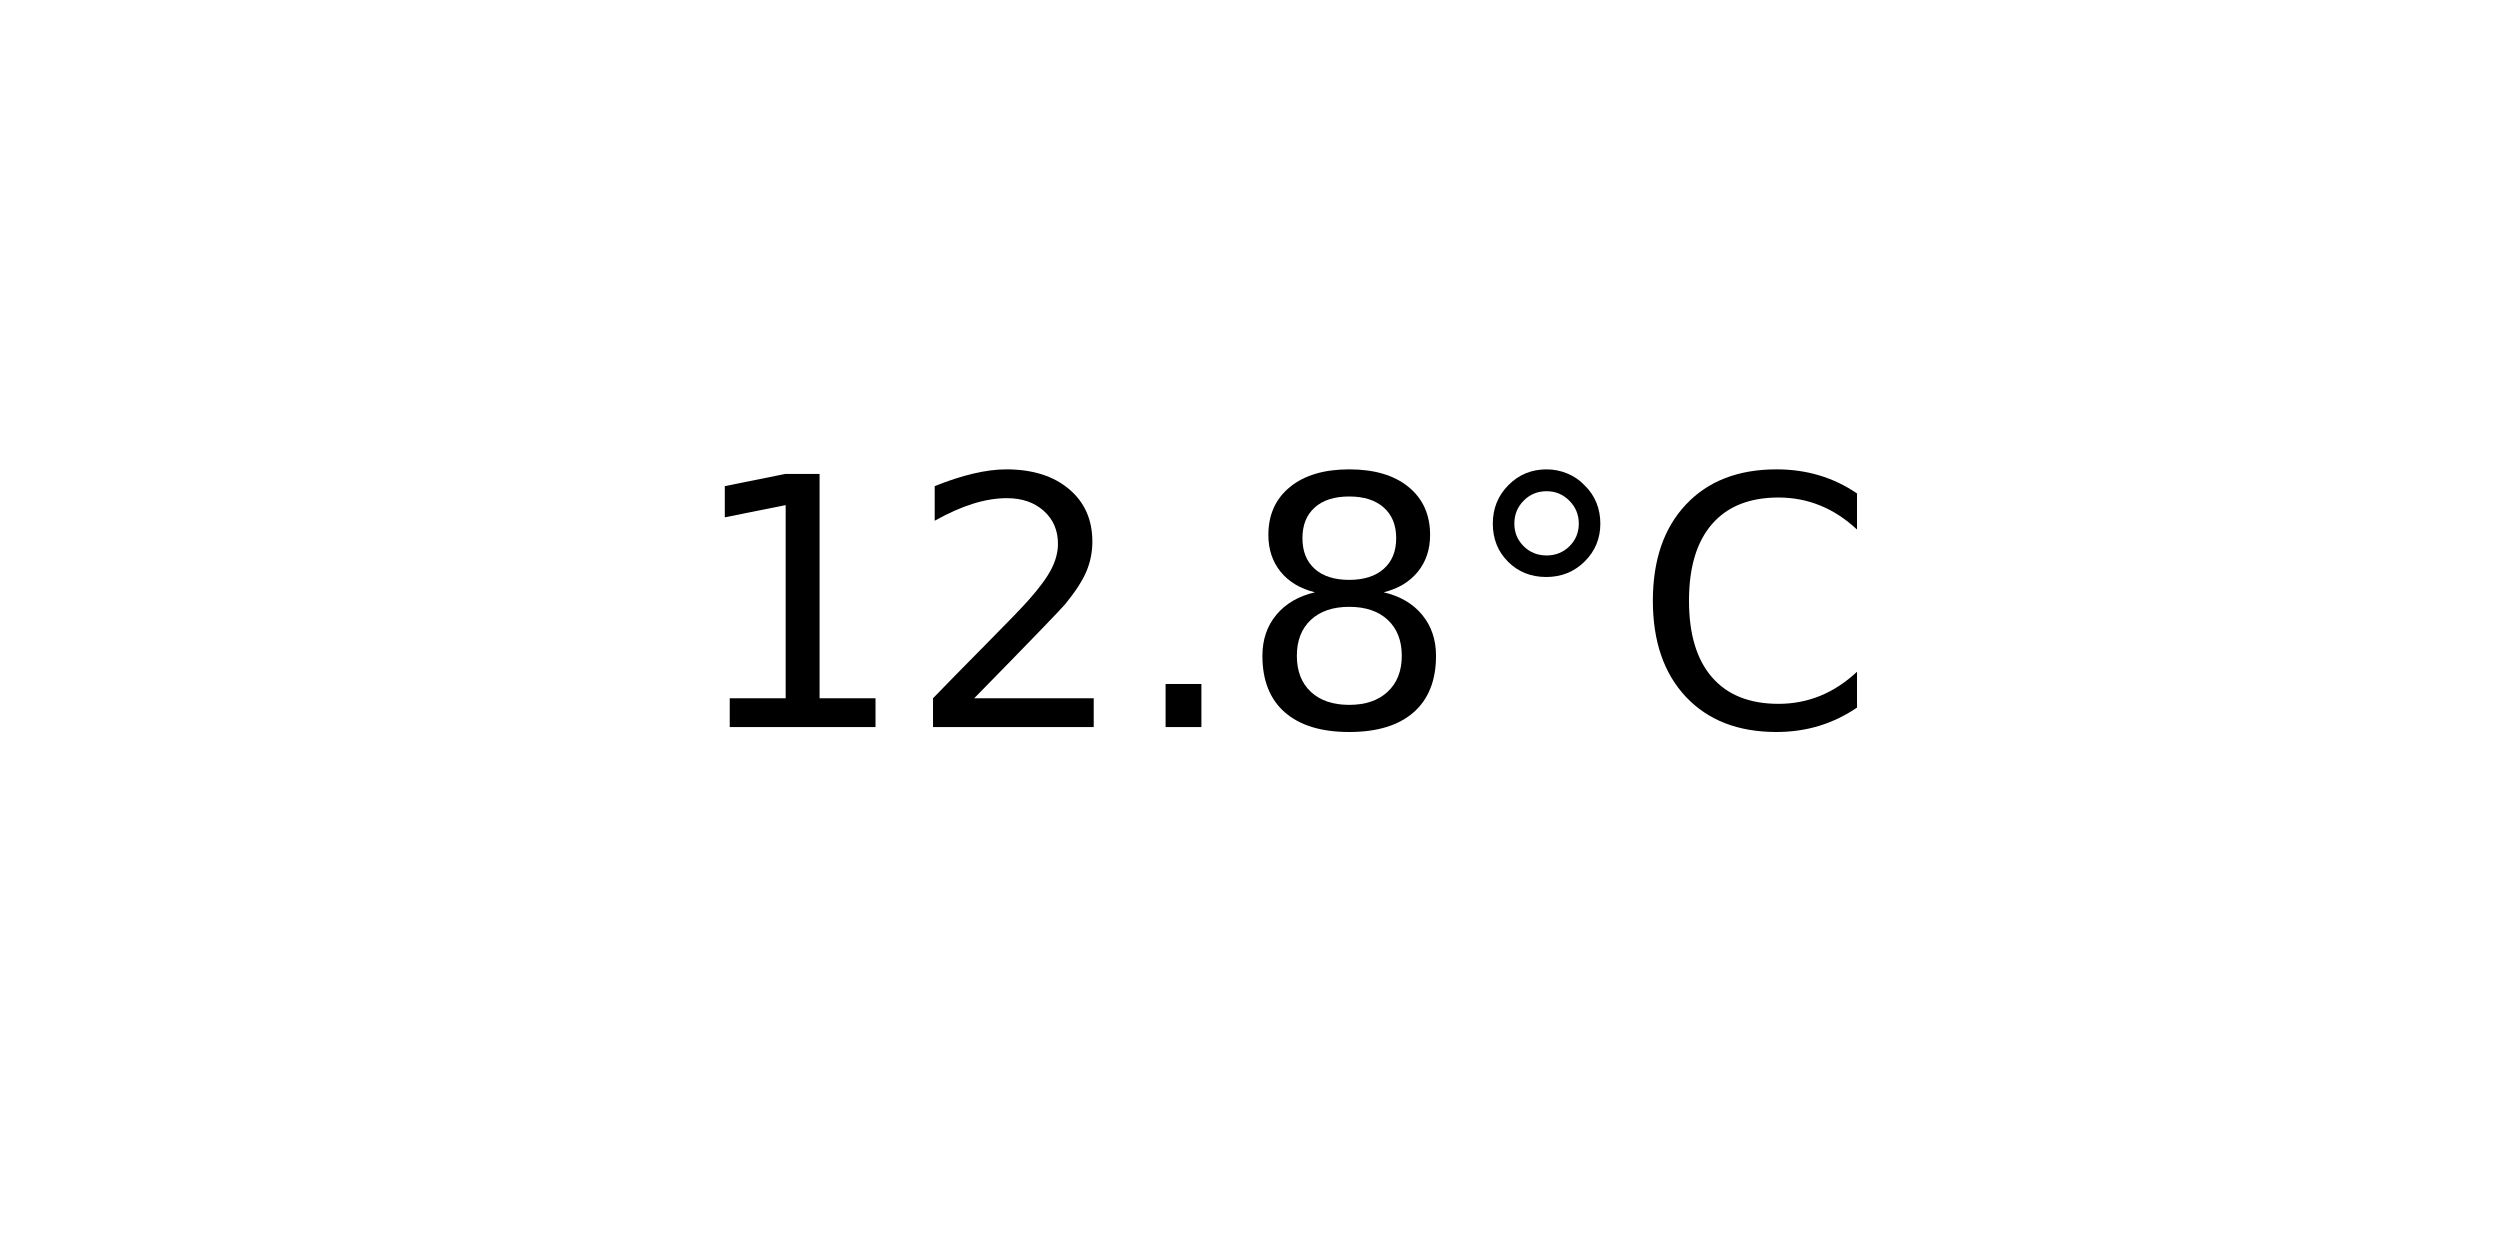
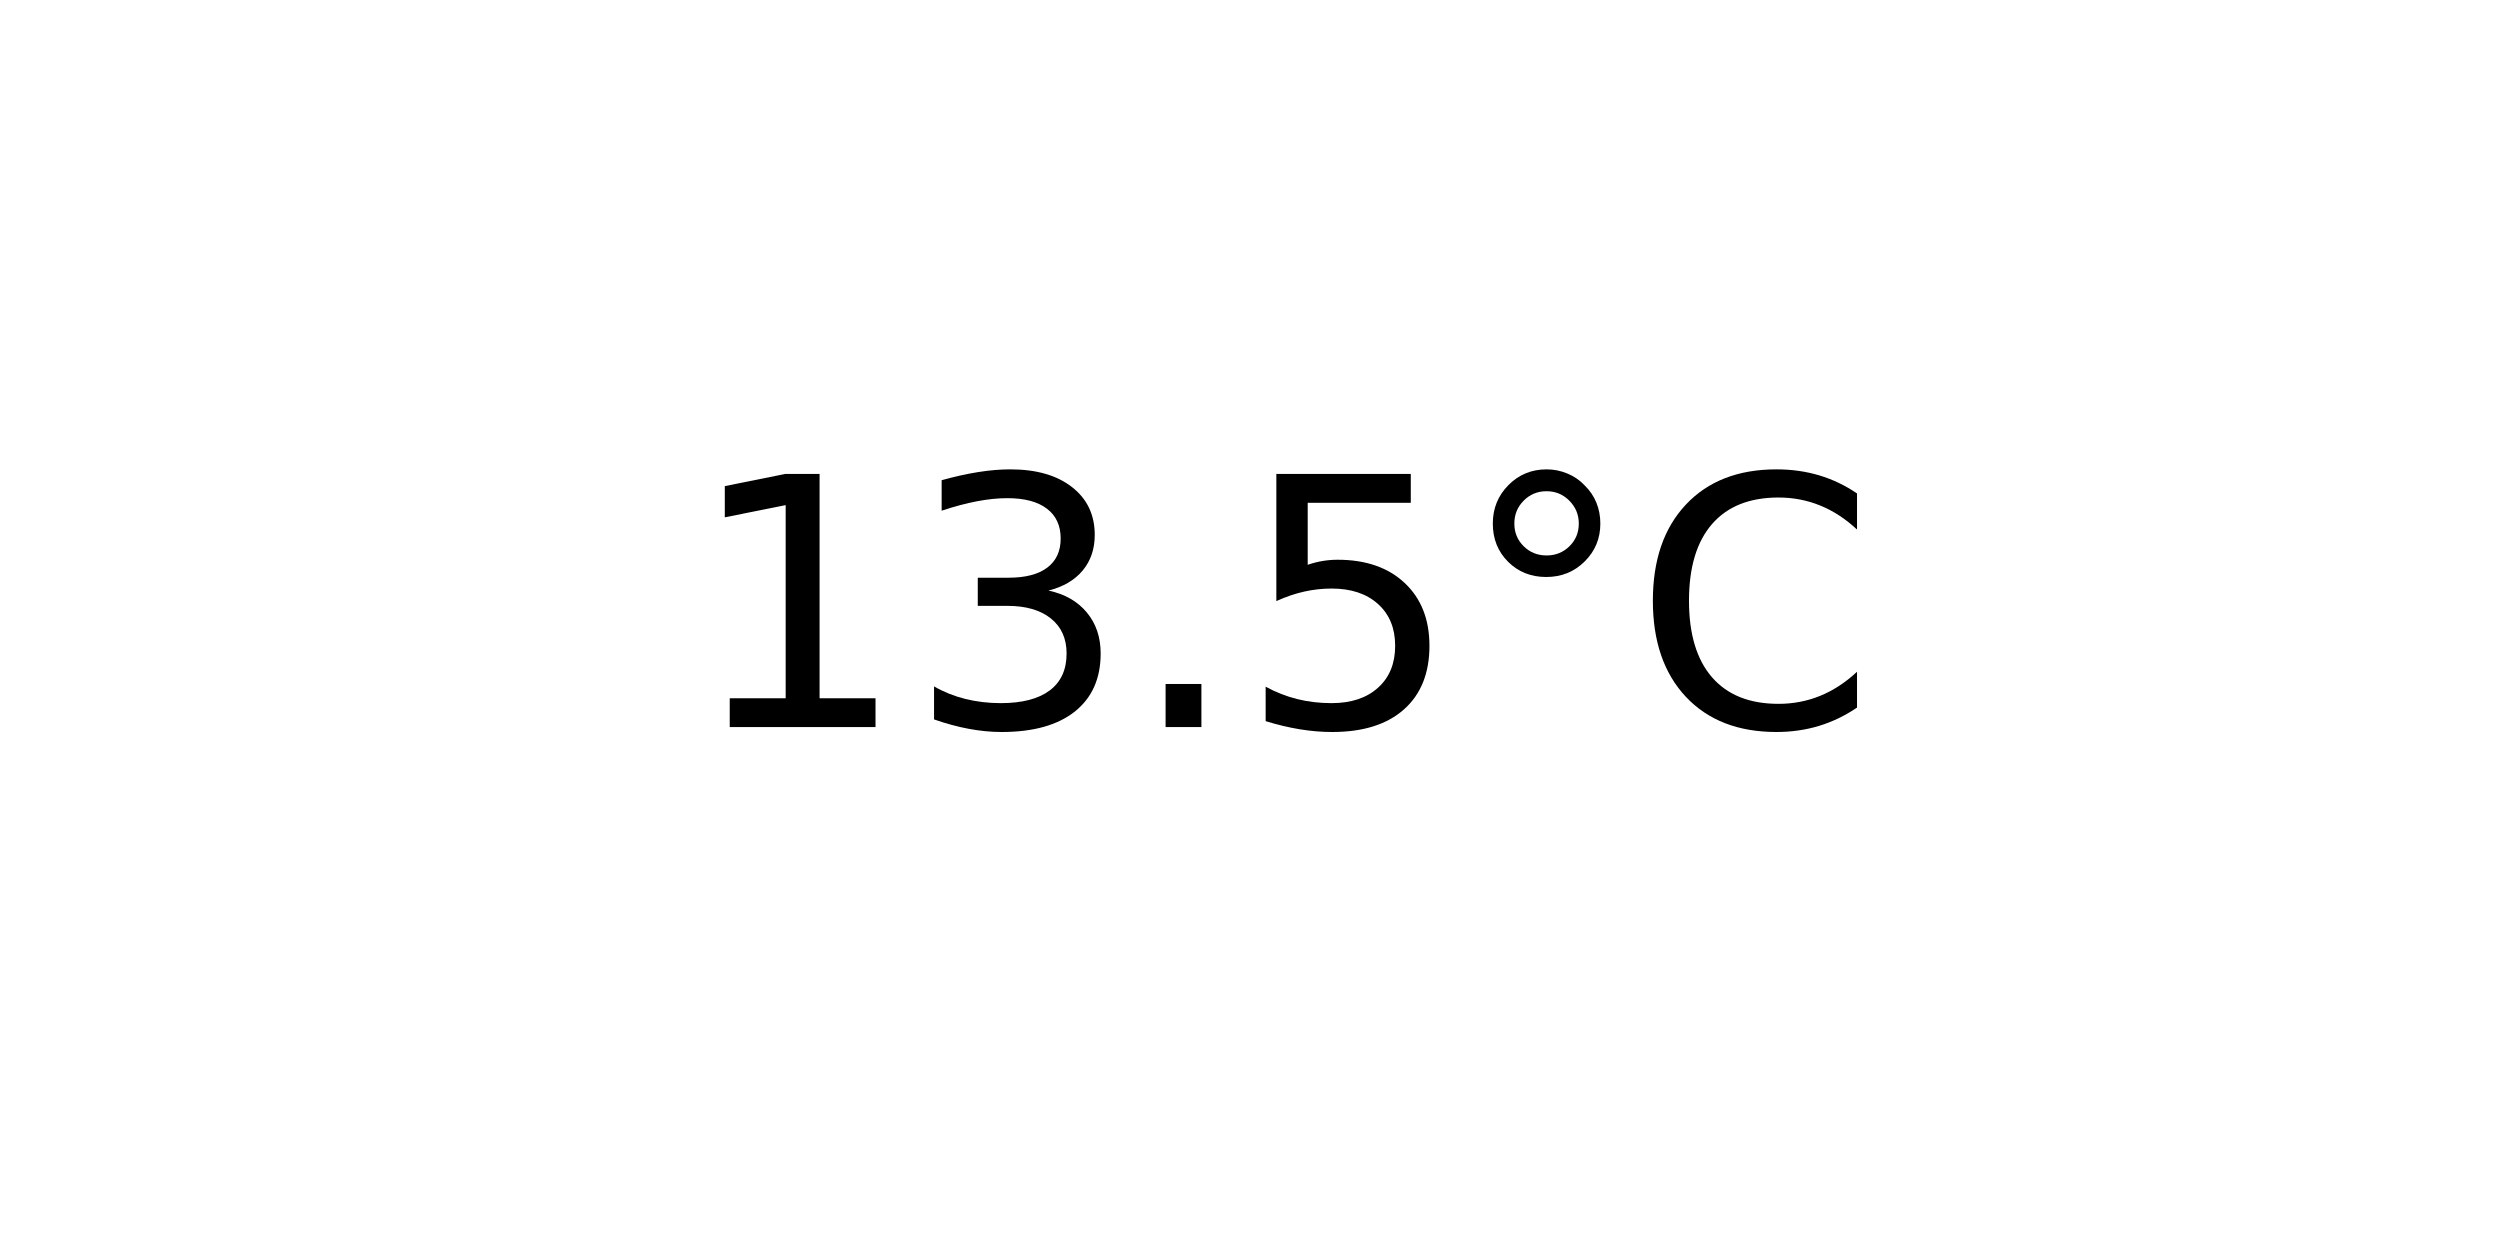
<svg xmlns="http://www.w3.org/2000/svg" xmlns:xlink="http://www.w3.org/1999/xlink" width="72pt" height="36pt" viewBox="0 0 72 36" version="1.1">
  <defs>
    <style type="text/css">*{stroke-linejoin: round; stroke-linecap: butt}</style>
  </defs>
  <g id="figure_1">
    <g id="axes_1">
      <g id="text_1">
        <g transform="translate(19.77578 20.93937) scale(0.1 -0.1)">
          <defs>
            <path id="DejaVuSans-31" d="M 794 531  L 1825 531  L 1825 4091  L 703 3866  L 703 4441  L 1819 4666  L 2450 4666  L 2450 531  L 3481 531  L 3481 0  L 794 0  L 794 531  z " transform="scale(0.015625)" />
-             <path id="DejaVuSans-32" d="M 1228 531  L 3431 531  L 3431 0  L 469 0  L 469 531  Q 828 903 1448 1529  Q 2069 2156 2228 2338  Q 2531 2678 2651 2914  Q 2772 3150 2772 3378  Q 2772 3750 2511 3984  Q 2250 4219 1831 4219  Q 1534 4219 1204 4116  Q 875 4013 500 3803  L 500 4441  Q 881 4594 1212 4672  Q 1544 4750 1819 4750  Q 2544 4750 2975 4387  Q 3406 4025 3406 3419  Q 3406 3131 3298 2873  Q 3191 2616 2906 2266  Q 2828 2175 2409 1742  Q 1991 1309 1228 531  z " transform="scale(0.015625)" />
+             <path id="DejaVuSans-33" d="M 2597 2516  Q 3050 2419 3304 2112  Q 3559 1806 3559 1356  Q 3559 666 3084 287  Q 2609 -91 1734 -91  Q 1441 -91 1130 -33  Q 819 25 488 141  L 488 750  Q 750 597 1062 519  Q 1375 441 1716 441  Q 2309 441 2620 675  Q 2931 909 2931 1356  Q 2931 1769 2642 2001  Q 2353 2234 1838 2234  L 1294 2234  L 1294 2753  L 1863 2753  Q 2328 2753 2575 2939  Q 2822 3125 2822 3475  Q 2822 3834 2567 4026  Q 2313 4219 1838 4219  Q 1578 4219 1281 4162  Q 984 4106 628 3988  L 628 4550  Q 988 4650 1302 4700  Q 1616 4750 1894 4750  Q 2613 4750 3031 4423  Q 3450 4097 3450 3541  Q 3450 3153 3228 2886  Q 3006 2619 2597 2516  z " transform="scale(0.015625)" />
            <path id="DejaVuSans-2e" d="M 684 794  L 1344 794  L 1344 0  L 684 0  L 684 794  z " transform="scale(0.015625)" />
-             <path id="DejaVuSans-38" d="M 2034 2216  Q 1584 2216 1326 1975  Q 1069 1734 1069 1313  Q 1069 891 1326 650  Q 1584 409 2034 409  Q 2484 409 2743 651  Q 3003 894 3003 1313  Q 3003 1734 2745 1975  Q 2488 2216 2034 2216  z M 1403 2484  Q 997 2584 770 2862  Q 544 3141 544 3541  Q 544 4100 942 4425  Q 1341 4750 2034 4750  Q 2731 4750 3128 4425  Q 3525 4100 3525 3541  Q 3525 3141 3298 2862  Q 3072 2584 2669 2484  Q 3125 2378 3379 2068  Q 3634 1759 3634 1313  Q 3634 634 3220 271  Q 2806 -91 2034 -91  Q 1263 -91 848 271  Q 434 634 434 1313  Q 434 1759 690 2068  Q 947 2378 1403 2484  z M 1172 3481  Q 1172 3119 1398 2916  Q 1625 2713 2034 2713  Q 2441 2713 2670 2916  Q 2900 3119 2900 3481  Q 2900 3844 2670 4047  Q 2441 4250 2034 4250  Q 1625 4250 1398 4047  Q 1172 3844 1172 3481  z " transform="scale(0.015625)" />
+             <path id="DejaVuSans-35" d="M 691 4666  L 3169 4666  L 3169 4134  L 1269 4134  L 1269 2991  Q 1406 3038 1543 3061  Q 1681 3084 1819 3084  Q 2600 3084 3056 2656  Q 3513 2228 3513 1497  Q 3513 744 3044 326  Q 2575 -91 1722 -91  Q 1428 -91 1123 -41  Q 819 9 494 109  L 494 744  Q 775 591 1075 516  Q 1375 441 1709 441  Q 2250 441 2565 725  Q 2881 1009 2881 1497  Q 2881 1984 2565 2268  Q 2250 2553 1709 2553  Q 1456 2553 1204 2497  Q 953 2441 691 2322  L 691 4666  z " transform="scale(0.015625)" />
            <path id="DejaVuSans-b0" d="M 1600 4347  Q 1350 4347 1178 4173  Q 1006 4000 1006 3750  Q 1006 3503 1178 3333  Q 1350 3163 1600 3163  Q 1850 3163 2022 3333  Q 2194 3503 2194 3750  Q 2194 3997 2020 4172  Q 1847 4347 1600 4347  z M 1600 4750  Q 1800 4750 1984 4673  Q 2169 4597 2303 4453  Q 2447 4313 2519 4134  Q 2591 3956 2591 3750  Q 2591 3338 2302 3052  Q 2013 2766 1594 2766  Q 1172 2766 890 3047  Q 609 3328 609 3750  Q 609 4169 896 4459  Q 1184 4750 1600 4750  z " transform="scale(0.015625)" />
            <path id="DejaVuSans-43" d="M 4122 4306  L 4122 3641  Q 3803 3938 3442 4084  Q 3081 4231 2675 4231  Q 1875 4231 1450 3742  Q 1025 3253 1025 2328  Q 1025 1406 1450 917  Q 1875 428 2675 428  Q 3081 428 3442 575  Q 3803 722 4122 1019  L 4122 359  Q 3791 134 3420 21  Q 3050 -91 2638 -91  Q 1578 -91 968 557  Q 359 1206 359 2328  Q 359 3453 968 4101  Q 1578 4750 2638 4750  Q 3056 4750 3426 4639  Q 3797 4528 4122 4306  z " transform="scale(0.015625)" />
          </defs>
          <use xlink:href="#DejaVuSans-31" />
-           <use xlink:href="#DejaVuSans-32" x="63.623" />
+           <use xlink:href="#DejaVuSans-33" x="63.623" />
          <use xlink:href="#DejaVuSans-2e" x="127.246" />
-           <use xlink:href="#DejaVuSans-38" x="159.033" />
+           <use xlink:href="#DejaVuSans-35" x="159.033" />
          <use xlink:href="#DejaVuSans-b0" x="222.656" />
          <use xlink:href="#DejaVuSans-43" x="272.656" />
        </g>
      </g>
    </g>
  </g>
</svg>
